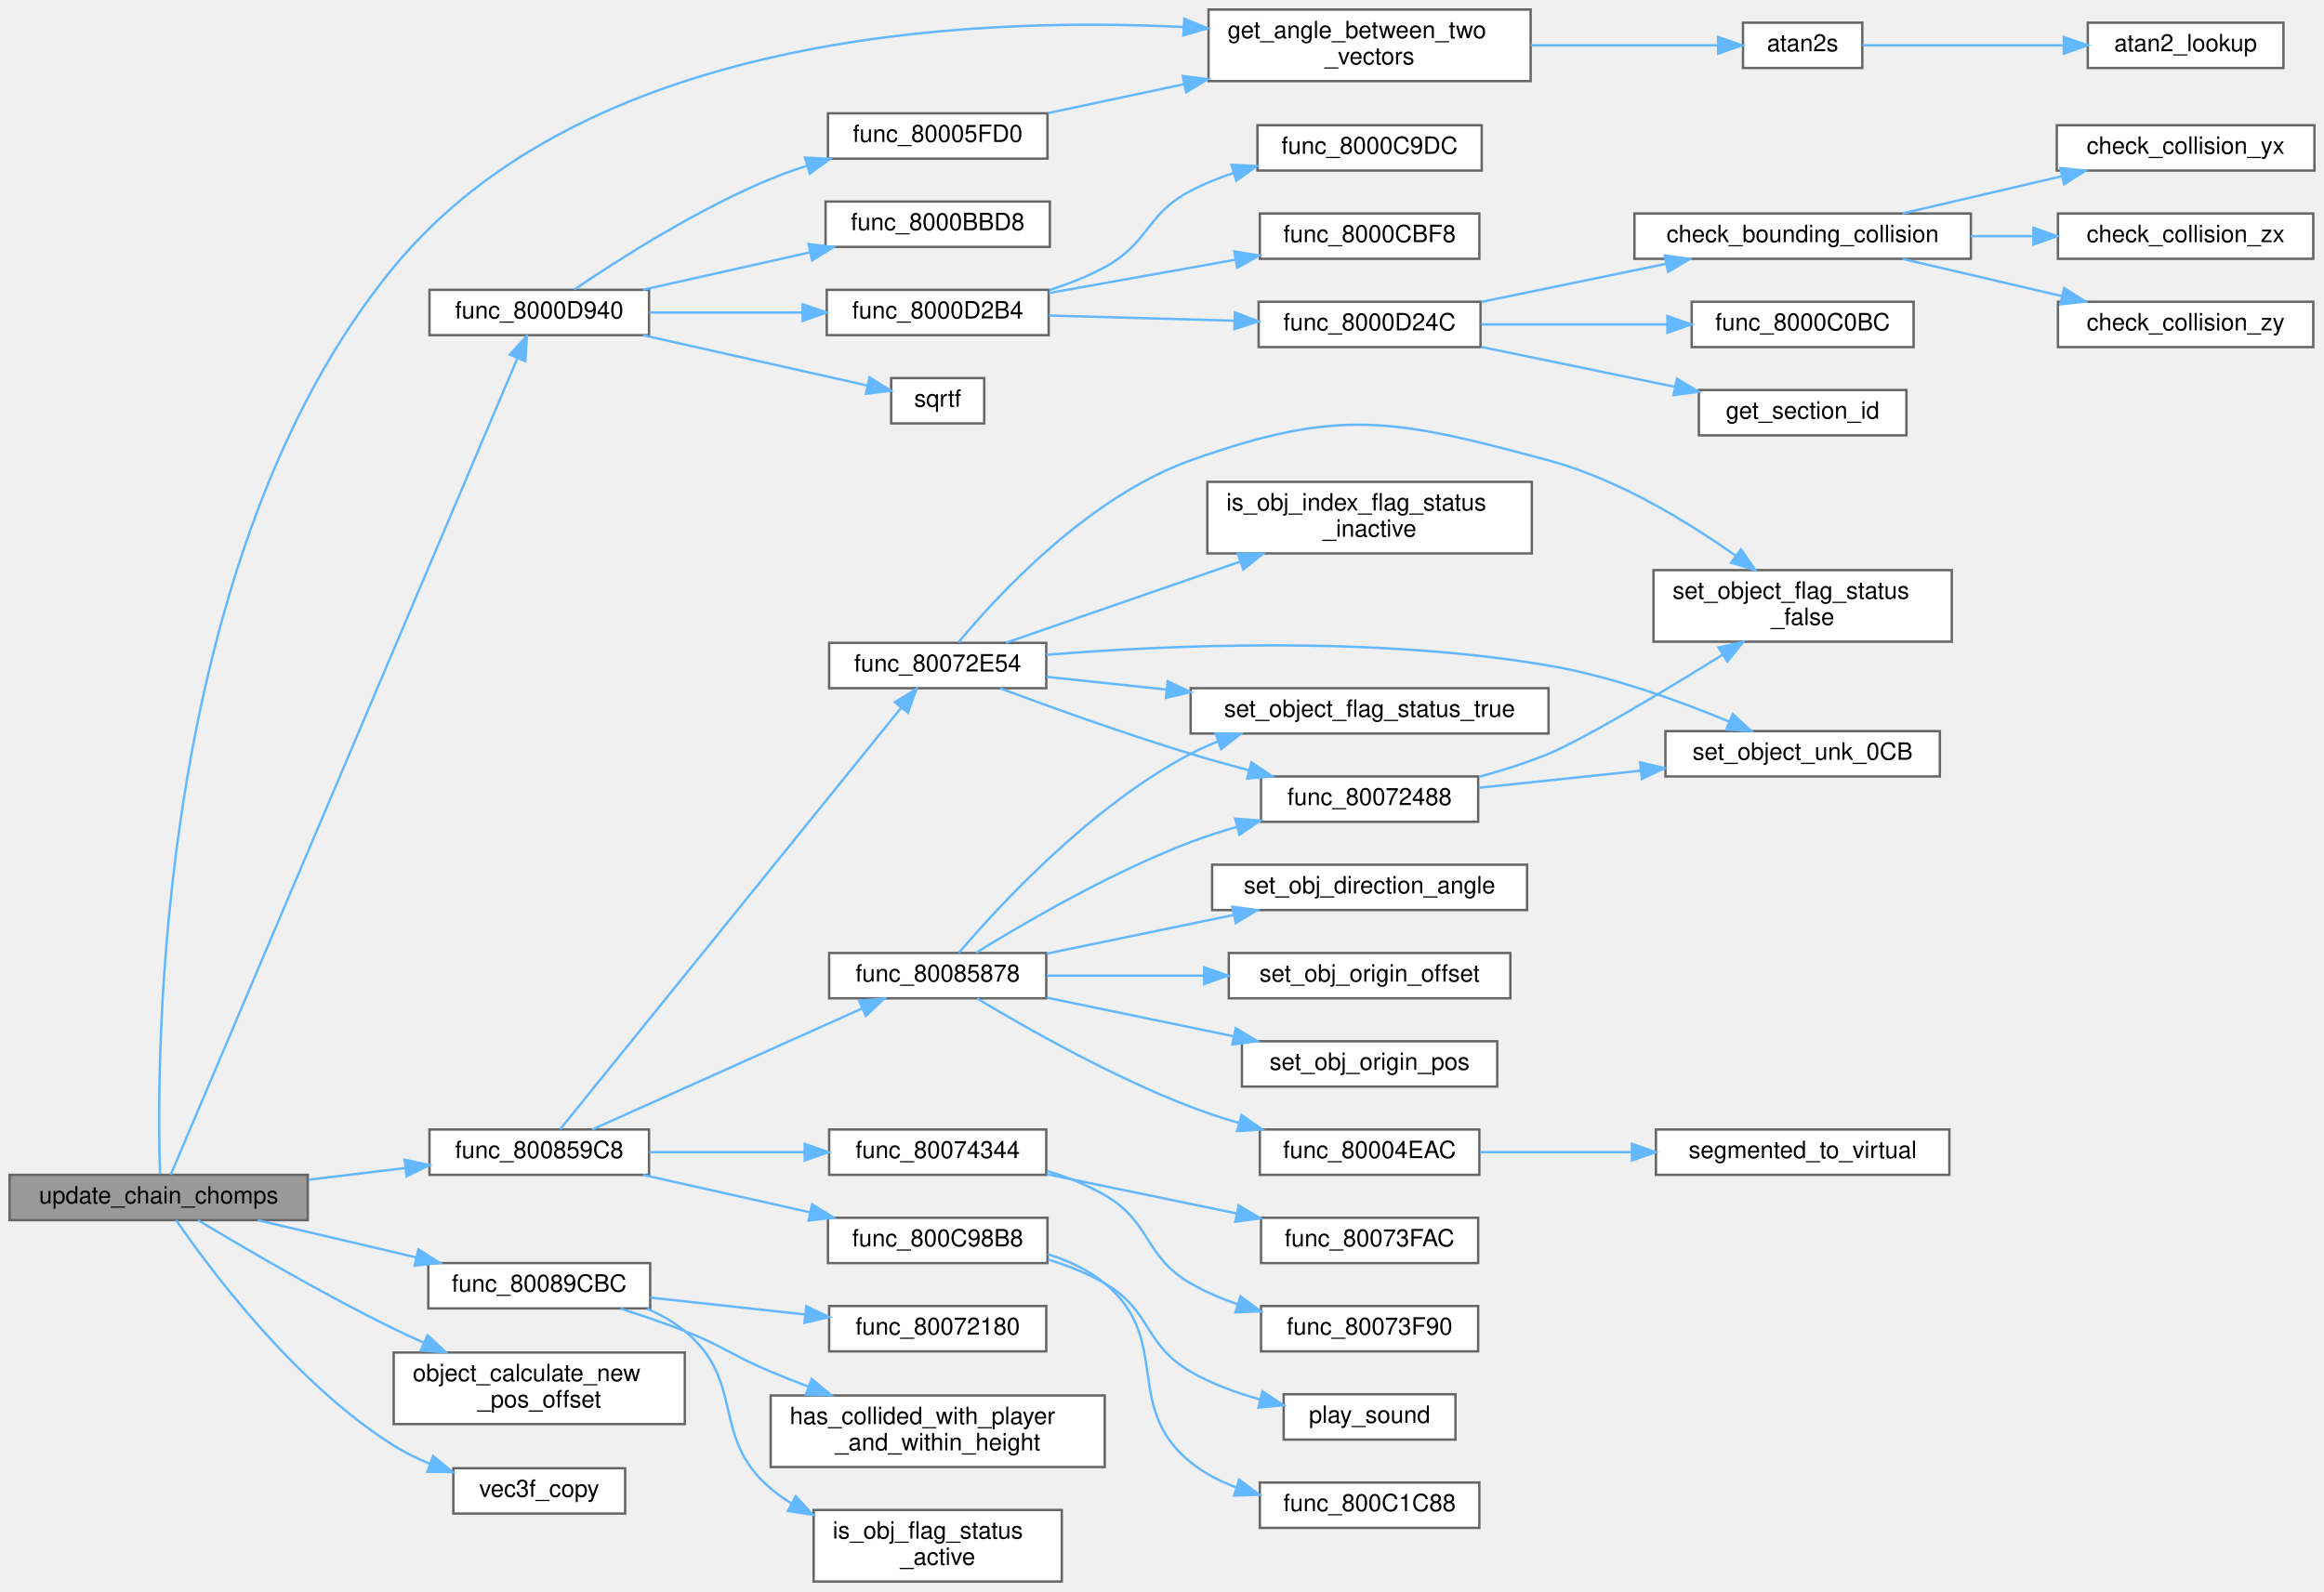
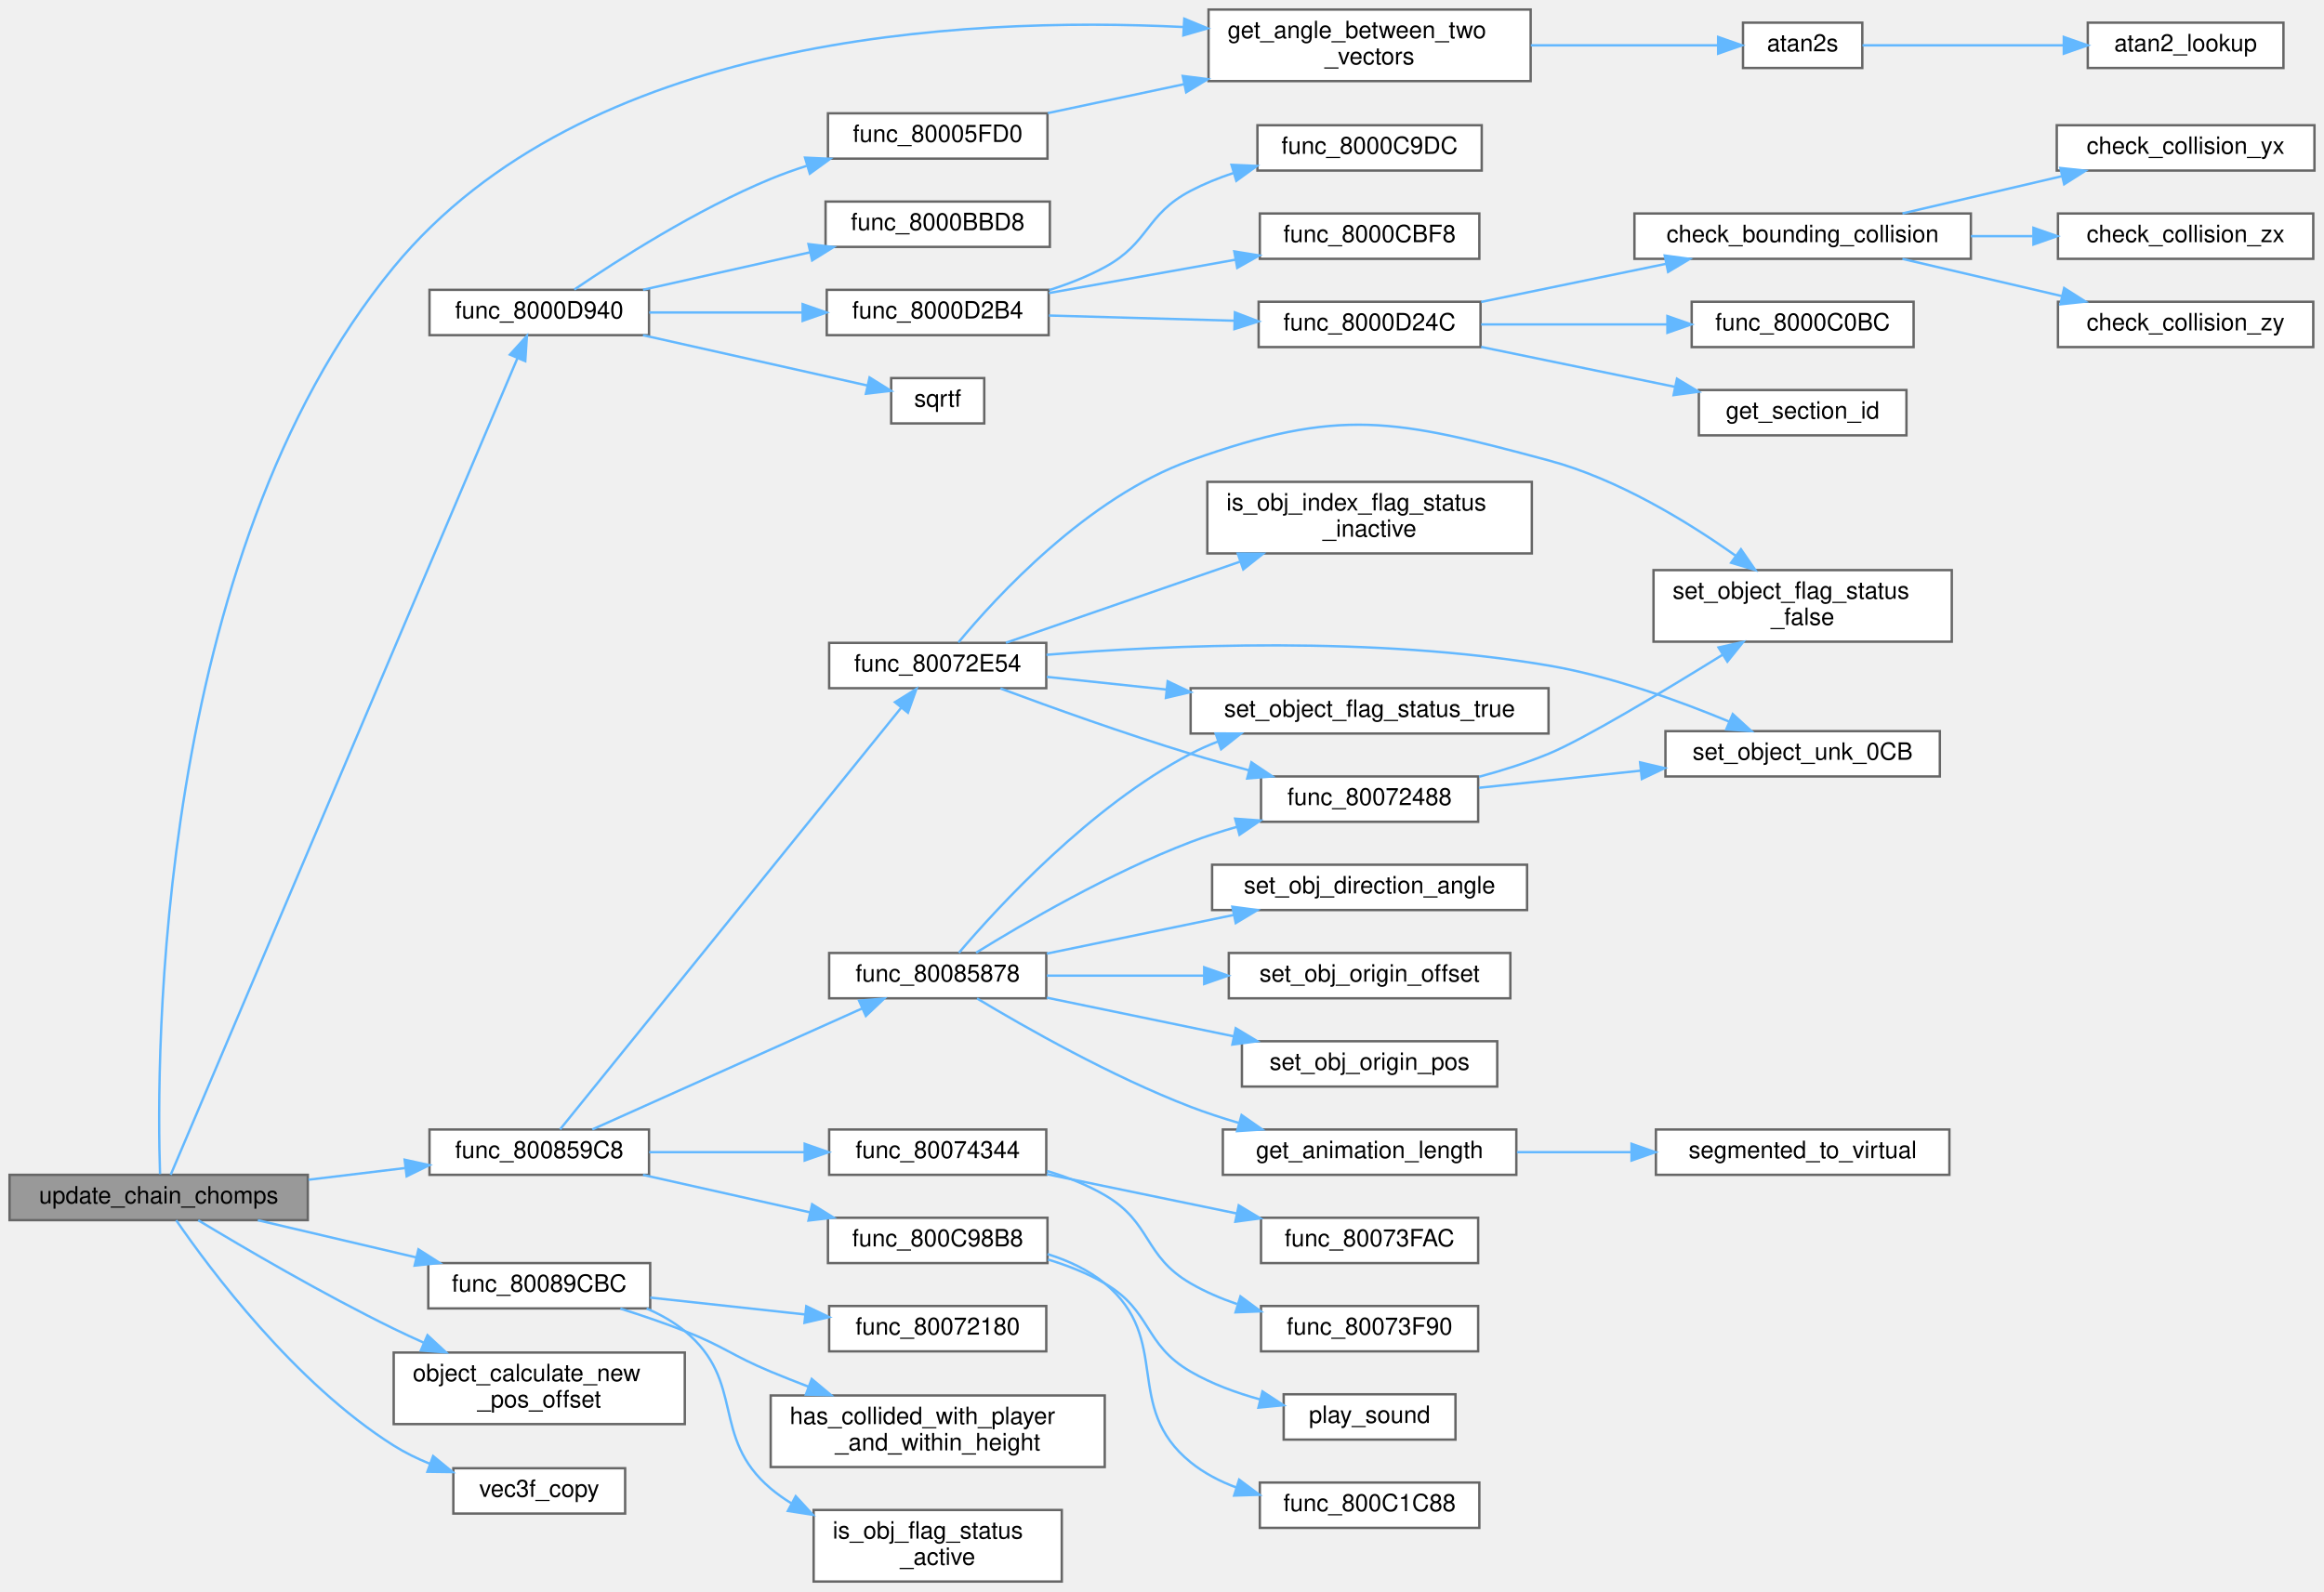
<svg xmlns="http://www.w3.org/2000/svg" xmlns:xlink="http://www.w3.org/1999/xlink" width="974pt" height="667pt" viewBox="0.00 0.00 974.00 667.00">
  <g id="graph0" class="graph" transform="scale(1 1) rotate(0) translate(4 663)">
    <g id="Node000001" class="node">
      <g id="a_Node000001">
        <a xlink:title=" ">
          <polygon fill="#999999" stroke="#666666" points="125,-170.5 0,-170.5 0,-151.5 125,-151.5 125,-170.5" />
          <text text-anchor="middle" x="62.5" y="-158.5" font-family="Helvetica,sans-Serif" font-size="10.00">update_chain_chomps</text>
        </a>
      </g>
    </g>
    <g id="Node000002" class="node">
      <g id="a_Node000002">
        <a xlink:href="code__80005FD0_8c.html#aba161c64e8b6cb684738d64f21c0a1fd" target="_top" xlink:title=" ">
          <polygon fill="white" stroke="#666666" points="268,-541.5 176,-541.5 176,-522.5 268,-522.5 268,-541.5" />
          <text text-anchor="middle" x="222" y="-529.5" font-family="Helvetica,sans-Serif" font-size="10.00">func_8000D940</text>
        </a>
      </g>
    </g>
    <g id="edge1_Node000001_Node000002" class="edge">
      <g id="a_edge1_Node000001_Node000002">
        <a xlink:title=" ">
          <path fill="none" stroke="#63b8ff" d="M67.55,-170.54C88.44,-219.74 184.08,-445.04 212.81,-512.72" />
          <polygon fill="#63b8ff" stroke="#63b8ff" points="209.7,-514.34 216.83,-522.18 216.14,-511.6 209.7,-514.34" />
        </a>
      </g>
    </g>
    <g id="Node000004" class="node">
      <g id="a_Node000004">
        <a xlink:href="math__util_8c.html#a84cf9d4ec33146a64c230ed4cec56632" target="_top" xlink:title=" ">
          <polygon fill="white" stroke="#666666" points="637.5,-659 502.5,-659 502.5,-629 637.5,-629 637.5,-659" />
          <text text-anchor="start" x="510.5" y="-647" font-family="Helvetica,sans-Serif" font-size="10.00">get_angle_between_two</text>
          <text text-anchor="middle" x="570" y="-636" font-family="Helvetica,sans-Serif" font-size="10.00">_vectors</text>
        </a>
      </g>
    </g>
    <g id="edge45_Node000001_Node000004" class="edge">
      <g id="a_edge45_Node000001_Node000004">
        <a xlink:title=" ">
          <path fill="none" stroke="#63b8ff" d="M63.07,-170.8C61.51,-218.51 60.73,-429.24 161,-551 240.54,-647.59 397.72,-656.31 492.07,-651.67" />
          <polygon fill="#63b8ff" stroke="#63b8ff" points="492.34,-655.16 502.13,-651.11 491.95,-648.17 492.34,-655.16" />
        </a>
      </g>
    </g>
    <g id="Node000019" class="node">
      <g id="a_Node000019">
        <a xlink:href="update__objects_8c.html#aec97ab2ca2e5e67501aeda33b6441c37" target="_top" xlink:title=" ">
          <polygon fill="white" stroke="#666666" points="268,-189.5 176,-189.5 176,-170.5 268,-170.5 268,-189.5" />
          <text text-anchor="middle" x="222" y="-177.5" font-family="Helvetica,sans-Serif" font-size="10.00">func_800859C8</text>
        </a>
      </g>
    </g>
    <g id="edge18_Node000001_Node000019" class="edge">
      <g id="a_edge18_Node000001_Node000019">
        <a xlink:title=" ">
          <path fill="none" stroke="#63b8ff" d="M125.3,-168.45C138.62,-170.06 152.63,-171.75 165.69,-173.33" />
          <polygon fill="#63b8ff" stroke="#63b8ff" points="165.59,-176.84 175.94,-174.56 166.43,-169.89 165.59,-176.84" />
        </a>
      </g>
    </g>
    <g id="Node000038" class="node">
      <g id="a_Node000038">
        <a xlink:href="code__80086E70_8c.html#ac426748a708ebbc75d1d8321d43d7a6d" target="_top" xlink:title=" ">
          <polygon fill="white" stroke="#666666" points="268.5,-133.5 175.5,-133.5 175.5,-114.5 268.5,-114.5 268.5,-133.5" />
          <text text-anchor="middle" x="222" y="-121.5" font-family="Helvetica,sans-Serif" font-size="10.00">func_80089CBC</text>
        </a>
      </g>
    </g>
    <g id="edge41_Node000001_Node000038" class="edge">
      <g id="a_edge41_Node000001_Node000038">
        <a xlink:title=" ">
          <path fill="none" stroke="#63b8ff" d="M104.06,-151.47C124.28,-146.72 148.94,-140.93 170.38,-135.89" />
          <polygon fill="#63b8ff" stroke="#63b8ff" points="171.37,-139.25 180.3,-133.56 169.77,-132.44 171.37,-139.25" />
        </a>
      </g>
    </g>
    <g id="Node000042" class="node">
      <g id="a_Node000042">
        <a xlink:href="code__80086E70_8c.html#a2f6ae8b384477efbc2654d6427d095f7" target="_top" xlink:title=" ">
          <polygon fill="white" stroke="#666666" points="283,-96 161,-96 161,-66 283,-66 283,-96" />
          <text text-anchor="start" x="169" y="-84" font-family="Helvetica,sans-Serif" font-size="10.00">object_calculate_new</text>
          <text text-anchor="middle" x="222" y="-73" font-family="Helvetica,sans-Serif" font-size="10.00">_pos_offset</text>
        </a>
      </g>
    </g>
    <g id="edge46_Node000001_Node000042" class="edge">
      <g id="a_edge46_Node000001_Node000042">
        <a xlink:title=" ">
          <path fill="none" stroke="#63b8ff" d="M79.07,-151.46C98.06,-139.99 131.31,-120.5 161,-106 165.05,-104.02 169.29,-102.06 173.56,-100.15" />
          <polygon fill="#63b8ff" stroke="#63b8ff" points="175.16,-103.27 182.93,-96.06 172.36,-96.85 175.16,-103.27" />
        </a>
      </g>
    </g>
    <g id="Node000043" class="node">
      <g id="a_Node000043">
        <a xlink:href="math__util__2_8c.html#aee48c2a1f73130cf3ecdf18203828664" target="_top" xlink:title=" ">
          <polygon fill="white" stroke="#666666" points="258,-47.5 186,-47.5 186,-28.5 258,-28.5 258,-47.5" />
          <text text-anchor="middle" x="222" y="-35.5" font-family="Helvetica,sans-Serif" font-size="10.00">vec3f_copy</text>
        </a>
      </g>
    </g>
    <g id="edge47_Node000001_Node000043" class="edge">
      <g id="a_edge47_Node000001_Node000043">
        <a xlink:title=" ">
          <path fill="none" stroke="#63b8ff" d="M69.86,-151.43C83.89,-131.05 119.54,-83.12 161,-57 165.68,-54.05 170.86,-51.53 176.15,-49.37" />
          <polygon fill="#63b8ff" stroke="#63b8ff" points="177.52,-52.6 185.72,-45.88 175.12,-46.02 177.52,-52.6" />
        </a>
      </g>
    </g>
    <g id="Node000003" class="node">
      <g id="a_Node000003">
        <a xlink:href="code__80005FD0_8c.html#ac0d96d9d8c5772c7fe5edbb8da736086" target="_top" xlink:title=" ">
          <polygon fill="white" stroke="#666666" points="435,-615.5 343,-615.5 343,-596.5 435,-596.5 435,-615.5" />
          <text text-anchor="middle" x="389" y="-603.5" font-family="Helvetica,sans-Serif" font-size="10.00">func_80005FD0</text>
        </a>
      </g>
    </g>
    <g id="edge2_Node000002_Node000003" class="edge">
      <g id="a_edge2_Node000002_Node000003">
        <a xlink:title=" ">
          <path fill="none" stroke="#63b8ff" d="M236.69,-541.61C254.77,-553.92 287.97,-575.19 319,-588 323.81,-589.99 328.9,-591.81 334.05,-593.46" />
          <polygon fill="#63b8ff" stroke="#63b8ff" points="333.39,-596.92 343.97,-596.44 335.4,-590.21 333.39,-596.92" />
        </a>
      </g>
    </g>
    <g id="Node000007" class="node">
      <g id="a_Node000007">
        <a xlink:href="code__80005FD0_8c.html#a74ddc182369789b289326b99494d7e65" target="_top" xlink:title=" ">
          <polygon fill="white" stroke="#666666" points="436,-578.5 342,-578.5 342,-559.5 436,-559.5 436,-578.5" />
          <text text-anchor="middle" x="389" y="-566.5" font-family="Helvetica,sans-Serif" font-size="10.00">func_8000BBD8</text>
        </a>
      </g>
    </g>
    <g id="edge6_Node000002_Node000007" class="edge">
      <g id="a_edge6_Node000002_Node000007">
        <a xlink:title=" ">
          <path fill="none" stroke="#63b8ff" d="M265.49,-541.53C286.87,-546.32 312.97,-552.18 335.58,-557.25" />
          <polygon fill="#63b8ff" stroke="#63b8ff" points="334.84,-560.67 345.37,-559.44 336.37,-553.84 334.84,-560.67" />
        </a>
      </g>
    </g>
    <g id="Node000008" class="node">
      <g id="a_Node000008">
        <a xlink:href="code__80005FD0_8c.html#aff1ba4b22fc22c38fcf28007ccaaa752" target="_top" xlink:title=" ">
          <polygon fill="white" stroke="#666666" points="435.5,-541.5 342.5,-541.5 342.5,-522.5 435.5,-522.5 435.5,-541.5" />
          <text text-anchor="middle" x="389" y="-529.5" font-family="Helvetica,sans-Serif" font-size="10.00">func_8000D2B4</text>
        </a>
      </g>
    </g>
    <g id="edge7_Node000002_Node000008" class="edge">
      <g id="a_edge7_Node000002_Node000008">
        <a xlink:title=" ">
          <path fill="none" stroke="#63b8ff" d="M268.09,-532C287.93,-532 311.44,-532 332.36,-532" />
          <polygon fill="#63b8ff" stroke="#63b8ff" points="332.39,-535.5 342.39,-532 332.39,-528.5 332.39,-535.5" />
        </a>
      </g>
    </g>
    <g id="Node000018" class="node">
      <g id="a_Node000018">
        <a xlink:href="math_8h.html#a37bde043e94a6f074c78f10518fb5d99" target="_top" xlink:title=" ">
          <polygon fill="white" stroke="#666666" points="408.5,-504.5 369.5,-504.5 369.5,-485.5 408.5,-485.5 408.5,-504.5" />
          <text text-anchor="middle" x="389" y="-492.5" font-family="Helvetica,sans-Serif" font-size="10.00">sqrtf</text>
        </a>
      </g>
    </g>
    <g id="edge17_Node000002_Node000018" class="edge">
      <g id="a_edge17_Node000002_Node000018">
        <a xlink:title=" ">
          <path fill="none" stroke="#63b8ff" d="M265.49,-522.47C295.03,-515.85 333.6,-507.2 359.51,-501.39" />
          <polygon fill="#63b8ff" stroke="#63b8ff" points="360.44,-504.77 369.43,-499.16 358.91,-497.94 360.44,-504.77" />
        </a>
      </g>
    </g>
    <g id="edge3_Node000003_Node000004" class="edge">
      <g id="a_edge3_Node000003_Node000004">
        <a xlink:title=" ">
          <path fill="none" stroke="#63b8ff" d="M435.17,-615.59C452.53,-619.28 472.88,-623.59 492.39,-627.74" />
          <polygon fill="#63b8ff" stroke="#63b8ff" points="491.68,-631.16 502.19,-629.82 493.13,-624.32 491.68,-631.16" />
        </a>
      </g>
    </g>
    <g id="Node000005" class="node">
      <g id="a_Node000005">
        <a xlink:href="math__util_8c.html#aaa39a297477f56051975259f4bddd829" target="_top" xlink:title=" ">
          <polygon fill="white" stroke="#666666" points="776.5,-653.5 726.5,-653.5 726.5,-634.5 776.5,-634.5 776.5,-653.5" />
          <text text-anchor="middle" x="751.5" y="-641.5" font-family="Helvetica,sans-Serif" font-size="10.00">atan2s</text>
        </a>
      </g>
    </g>
    <g id="edge4_Node000004_Node000005" class="edge">
      <g id="a_edge4_Node000004_Node000005">
        <a xlink:title=" ">
          <path fill="none" stroke="#63b8ff" d="M637.58,-644C664.16,-644 693.65,-644 715.83,-644" />
          <polygon fill="#63b8ff" stroke="#63b8ff" points="716.08,-647.5 726.08,-644 716.08,-640.5 716.08,-647.5" />
        </a>
      </g>
    </g>
    <g id="Node000006" class="node">
      <g id="a_Node000006">
        <a xlink:href="math__util_8c.html#a0273b0ea0783a06996c28669a7438ed9" target="_top" xlink:title=" ">
          <polygon fill="white" stroke="#666666" points="953,-653.5 871,-653.5 871,-634.5 953,-634.5 953,-653.5" />
          <text text-anchor="middle" x="912" y="-641.5" font-family="Helvetica,sans-Serif" font-size="10.00">atan2_lookup</text>
        </a>
      </g>
    </g>
    <g id="edge5_Node000005_Node000006" class="edge">
      <g id="a_edge5_Node000005_Node000006">
        <a xlink:title=" ">
          <path fill="none" stroke="#63b8ff" d="M776.57,-644C798.86,-644 832.71,-644 860.87,-644" />
          <polygon fill="#63b8ff" stroke="#63b8ff" points="860.95,-647.5 870.95,-644 860.95,-640.5 860.95,-647.5" />
        </a>
      </g>
    </g>
    <g id="Node000009" class="node">
      <g id="a_Node000009">
        <a xlink:href="code__80005FD0_8c.html#a5e2697d9cd076588f22575cc1920497e" target="_top" xlink:title=" ">
          <polygon fill="white" stroke="#666666" points="617,-610.5 523,-610.5 523,-591.5 617,-591.5 617,-610.5" />
          <text text-anchor="middle" x="570" y="-598.5" font-family="Helvetica,sans-Serif" font-size="10.00">func_8000C9DC</text>
        </a>
      </g>
    </g>
    <g id="edge8_Node000008_Node000009" class="edge">
      <g id="a_edge8_Node000008_Node000009">
        <a xlink:title=" ">
          <path fill="none" stroke="#63b8ff" d="M435.7,-541.39C443.72,-543.93 451.79,-547.09 459,-551 477.81,-561.22 476.04,-573.06 495,-583 500.61,-585.94 506.71,-588.41 512.93,-590.48" />
          <polygon fill="#63b8ff" stroke="#63b8ff" points="512.14,-593.9 522.73,-593.42 514.15,-587.2 512.14,-593.9" />
        </a>
      </g>
    </g>
    <g id="Node000010" class="node">
      <g id="a_Node000010">
        <a xlink:href="code__80005FD0_8c.html#a7d3c0ba065700817ec51167b24bb795e" target="_top" xlink:title=" ">
          <polygon fill="white" stroke="#666666" points="616,-573.5 524,-573.5 524,-554.5 616,-554.5 616,-573.5" />
          <text text-anchor="middle" x="570" y="-561.5" font-family="Helvetica,sans-Serif" font-size="10.00">func_8000CBF8</text>
        </a>
      </g>
    </g>
    <g id="edge9_Node000008_Node000010" class="edge">
      <g id="a_edge9_Node000008_Node000010">
        <a xlink:title=" ">
          <path fill="none" stroke="#63b8ff" d="M435.63,-540.16C459.39,-544.41 488.63,-549.63 513.68,-554.11" />
          <polygon fill="#63b8ff" stroke="#63b8ff" points="513.3,-557.6 523.76,-555.91 514.53,-550.71 513.3,-557.6" />
        </a>
      </g>
    </g>
    <g id="Node000011" class="node">
      <g id="a_Node000011">
        <a xlink:href="code__80005FD0_8c.html#aae3d2d6e27d79a30dfe68c64e771b5b1" target="_top" xlink:title=" ">
          <polygon fill="white" stroke="#666666" points="616.5,-536.5 523.5,-536.5 523.5,-517.5 616.5,-517.5 616.5,-536.5" />
          <text text-anchor="middle" x="570" y="-524.5" font-family="Helvetica,sans-Serif" font-size="10.00">func_8000D24C</text>
        </a>
      </g>
    </g>
    <g id="edge10_Node000008_Node000011" class="edge">
      <g id="a_edge10_Node000008_Node000011">
        <a xlink:title=" ">
          <path fill="none" stroke="#63b8ff" d="M435.63,-530.73C459.3,-530.06 488.41,-529.25 513.39,-528.55" />
          <polygon fill="#63b8ff" stroke="#63b8ff" points="513.55,-532.05 523.45,-528.27 513.36,-525.05 513.55,-532.05" />
        </a>
      </g>
    </g>
    <g id="Node000012" class="node">
      <g id="a_Node000012">
        <a xlink:href="collision_8c.html#a37aa55b3768d001533ad75e7f1b8388a" target="_top" xlink:title=" ">
          <polygon fill="white" stroke="#666666" points="822,-573.5 681,-573.5 681,-554.5 822,-554.5 822,-573.5" />
          <text text-anchor="middle" x="751.5" y="-561.5" font-family="Helvetica,sans-Serif" font-size="10.00">check_bounding_collision</text>
        </a>
      </g>
    </g>
    <g id="edge11_Node000011_Node000012" class="edge">
      <g id="a_edge11_Node000011_Node000012">
        <a xlink:title=" ">
          <path fill="none" stroke="#63b8ff" d="M616.76,-536.43C640.31,-541.29 669.24,-547.25 694.15,-552.39" />
          <polygon fill="#63b8ff" stroke="#63b8ff" points="693.7,-555.87 704.2,-554.46 695.11,-549.01 693.7,-555.87" />
        </a>
      </g>
    </g>
    <g id="Node000016" class="node">
      <g id="a_Node000016">
        <a xlink:href="code__80005FD0_8c.html#a49d61a10af04072545a1a7d7ab83fd1f" target="_top" xlink:title=" ">
          <polygon fill="white" stroke="#666666" points="798,-536.5 705,-536.5 705,-517.5 798,-517.5 798,-536.5" />
          <text text-anchor="middle" x="751.5" y="-524.5" font-family="Helvetica,sans-Serif" font-size="10.00">func_8000C0BC</text>
        </a>
      </g>
    </g>
    <g id="edge15_Node000011_Node000016" class="edge">
      <g id="a_edge15_Node000011_Node000016">
        <a xlink:title=" ">
          <path fill="none" stroke="#63b8ff" d="M616.76,-527C640.5,-527 669.69,-527 694.73,-527" />
          <polygon fill="#63b8ff" stroke="#63b8ff" points="694.82,-530.5 704.82,-527 694.82,-523.5 694.82,-530.5" />
        </a>
      </g>
    </g>
    <g id="Node000017" class="node">
      <g id="a_Node000017">
        <a xlink:href="collision_8c.html#a87ed9fdc33730694b11fedee0e6b3a29" target="_top" xlink:title=" ">
          <polygon fill="white" stroke="#666666" points="795,-499.5 708,-499.5 708,-480.5 795,-480.5 795,-499.5" />
          <text text-anchor="middle" x="751.5" y="-487.5" font-family="Helvetica,sans-Serif" font-size="10.00">get_section_id</text>
        </a>
      </g>
    </g>
    <g id="edge16_Node000011_Node000017" class="edge">
      <g id="a_edge16_Node000011_Node000017">
        <a xlink:title=" ">
          <path fill="none" stroke="#63b8ff" d="M616.76,-517.57C641.52,-512.46 672.21,-506.14 697.95,-500.83" />
          <polygon fill="#63b8ff" stroke="#63b8ff" points="698.82,-504.23 707.91,-498.78 697.41,-497.37 698.82,-504.23" />
        </a>
      </g>
    </g>
    <g id="Node000013" class="node">
      <g id="a_Node000013">
        <a xlink:href="collision_8c.html#ac312bf382cb40752f6b790a99e7cdcb6" target="_top" xlink:title=" ">
          <polygon fill="white" stroke="#666666" points="966,-610.5 858,-610.5 858,-591.5 966,-591.5 966,-610.5" />
          <text text-anchor="middle" x="912" y="-598.5" font-family="Helvetica,sans-Serif" font-size="10.00">check_collision_yx</text>
        </a>
      </g>
    </g>
    <g id="edge12_Node000012_Node000013" class="edge">
      <g id="a_edge12_Node000012_Node000013">
        <a xlink:title=" ">
          <path fill="none" stroke="#63b8ff" d="M793.32,-573.53C813.67,-578.28 838.48,-584.07 860.06,-589.11" />
          <polygon fill="#63b8ff" stroke="#63b8ff" points="859.51,-592.57 870.05,-591.44 861.1,-585.76 859.51,-592.57" />
        </a>
      </g>
    </g>
    <g id="Node000014" class="node">
      <g id="a_Node000014">
        <a xlink:href="collision_8c.html#a4b48832a90e984536a0635a016ec4f28" target="_top" xlink:title=" ">
          <polygon fill="white" stroke="#666666" points="965.5,-573.5 858.5,-573.5 858.5,-554.5 965.5,-554.5 965.5,-573.5" />
          <text text-anchor="middle" x="912" y="-561.5" font-family="Helvetica,sans-Serif" font-size="10.00">check_collision_zx</text>
        </a>
      </g>
    </g>
    <g id="edge13_Node000012_Node000014" class="edge">
      <g id="a_edge13_Node000012_Node000014">
        <a xlink:title=" ">
          <path fill="none" stroke="#63b8ff" d="M822.02,-564C830.65,-564 839.44,-564 847.97,-564" />
          <polygon fill="#63b8ff" stroke="#63b8ff" points="848.22,-567.5 858.22,-564 848.22,-560.5 848.22,-567.5" />
        </a>
      </g>
    </g>
    <g id="Node000015" class="node">
      <g id="a_Node000015">
        <a xlink:href="collision_8c.html#a21fef964ab48191a1c0341954ef27a40" target="_top" xlink:title=" ">
          <polygon fill="white" stroke="#666666" points="965.5,-536.5 858.5,-536.5 858.5,-517.5 965.5,-517.5 965.5,-536.5" />
          <text text-anchor="middle" x="912" y="-524.5" font-family="Helvetica,sans-Serif" font-size="10.00">check_collision_zy</text>
        </a>
      </g>
    </g>
    <g id="edge14_Node000012_Node000015" class="edge">
      <g id="a_edge14_Node000012_Node000015">
        <a xlink:title=" ">
          <path fill="none" stroke="#63b8ff" d="M793.32,-554.47C813.67,-549.72 838.48,-543.93 860.06,-538.89" />
          <polygon fill="#63b8ff" stroke="#63b8ff" points="861.1,-542.24 870.05,-536.56 859.51,-535.43 861.1,-542.24" />
        </a>
      </g>
    </g>
    <g id="Node000020" class="node">
      <g id="a_Node000020">
        <a xlink:href="update__objects_8c.html#a5ac10bdf02fa5f66183ce0da2f55a41d" target="_top" xlink:title=" ">
          <polygon fill="white" stroke="#666666" points="434.5,-393.5 343.5,-393.5 343.5,-374.5 434.5,-374.5 434.5,-393.5" />
          <text text-anchor="middle" x="389" y="-381.5" font-family="Helvetica,sans-Serif" font-size="10.00">func_80072E54</text>
        </a>
      </g>
    </g>
    <g id="edge19_Node000019_Node000020" class="edge">
      <g id="a_edge19_Node000019_Node000020">
        <a xlink:title=" ">
          <path fill="none" stroke="#63b8ff" d="M230.74,-189.57C256.55,-221.48 340,-324.65 373.69,-366.31" />
          <polygon fill="#63b8ff" stroke="#63b8ff" points="371.08,-368.64 380.09,-374.22 376.52,-364.24 371.08,-368.64" />
        </a>
      </g>
    </g>
    <g id="Node000026" class="node">
      <g id="a_Node000026">
        <a xlink:href="update__objects_8c.html#a3d6e81d4571cd5c03e4ddd9d765c77bf" target="_top" xlink:title=" ">
          <polygon fill="white" stroke="#666666" points="434.5,-189.5 343.5,-189.5 343.5,-170.5 434.5,-170.5 434.5,-189.5" />
          <text text-anchor="middle" x="389" y="-177.5" font-family="Helvetica,sans-Serif" font-size="10.00">func_80074344</text>
        </a>
      </g>
    </g>
    <g id="edge27_Node000019_Node000026" class="edge">
      <g id="a_edge27_Node000019_Node000026">
        <a xlink:title=" ">
          <path fill="none" stroke="#63b8ff" d="M268.09,-180C288.18,-180 312.02,-180 333.14,-180" />
          <polygon fill="#63b8ff" stroke="#63b8ff" points="333.25,-183.5 343.25,-180 333.25,-176.5 333.25,-183.5" />
        </a>
      </g>
    </g>
    <g id="Node000029" class="node">
      <g id="a_Node000029">
        <a xlink:href="update__objects_8c.html#a5e84d12d9f2516125a40b3004e6162ab" target="_top" xlink:title=" ">
          <polygon fill="white" stroke="#666666" points="434.5,-263.5 343.5,-263.5 343.5,-244.5 434.5,-244.5 434.5,-263.5" />
          <text text-anchor="middle" x="389" y="-251.5" font-family="Helvetica,sans-Serif" font-size="10.00">func_80085878</text>
        </a>
      </g>
    </g>
    <g id="edge30_Node000019_Node000029" class="edge">
      <g id="a_edge30_Node000019_Node000029">
        <a xlink:title=" ">
          <path fill="none" stroke="#63b8ff" d="M244.23,-189.52C272.99,-202.42 324.5,-225.52 357.42,-240.29" />
          <polygon fill="#63b8ff" stroke="#63b8ff" points="356.03,-243.5 366.59,-244.4 358.89,-237.11 356.03,-243.5" />
        </a>
      </g>
    </g>
    <g id="Node000035" class="node">
      <g id="a_Node000035">
        <a xlink:href="external_8c.html#acb60983213d09ee795e80ca3c8b5975e" target="_top" xlink:title=" ">
          <polygon fill="white" stroke="#666666" points="435,-152.5 343,-152.5 343,-133.5 435,-133.5 435,-152.5" />
          <text text-anchor="middle" x="389" y="-140.5" font-family="Helvetica,sans-Serif" font-size="10.00">func_800C98B8</text>
        </a>
      </g>
    </g>
    <g id="edge38_Node000019_Node000035" class="edge">
      <g id="a_edge38_Node000019_Node000035">
        <a xlink:title=" ">
          <path fill="none" stroke="#63b8ff" d="M265.49,-170.47C286.87,-165.68 312.97,-159.82 335.58,-154.75" />
          <polygon fill="#63b8ff" stroke="#63b8ff" points="336.37,-158.16 345.37,-152.56 334.84,-151.33 336.37,-158.16" />
        </a>
      </g>
    </g>
    <g id="Node000021" class="node">
      <g id="a_Node000021">
        <a xlink:href="update__objects_8c.html#a91e6ccbfa10d972106998ad26b271c17" target="_top" xlink:title=" ">
          <polygon fill="white" stroke="#666666" points="615.5,-337.5 524.5,-337.5 524.5,-318.5 615.5,-318.5 615.5,-337.5" />
          <text text-anchor="middle" x="570" y="-325.5" font-family="Helvetica,sans-Serif" font-size="10.00">func_80072488</text>
        </a>
      </g>
    </g>
    <g id="edge20_Node000020_Node000021" class="edge">
      <g id="a_edge20_Node000020_Node000021">
        <a xlink:title=" ">
          <path fill="none" stroke="#63b8ff" d="M415.26,-374.4C436.4,-366.53 467.45,-355.37 495,-347 502.85,-344.61 511.23,-342.27 519.42,-340.09" />
          <polygon fill="#63b8ff" stroke="#63b8ff" points="520.47,-343.43 529.27,-337.52 518.71,-336.66 520.47,-343.43" />
        </a>
      </g>
    </g>
    <g id="Node000022" class="node">
      <g id="a_Node000022">
        <a xlink:href="update__objects_8c.html#ad33541b9fed7857e59b2d745298f2d44" target="_top" xlink:title=" ">
          <polygon fill="white" stroke="#666666" points="814,-424 689,-424 689,-394 814,-394 814,-424" />
          <text text-anchor="start" x="697" y="-412" font-family="Helvetica,sans-Serif" font-size="10.00">set_object_flag_status</text>
          <text text-anchor="middle" x="751.5" y="-401" font-family="Helvetica,sans-Serif" font-size="10.00">_false</text>
        </a>
      </g>
    </g>
    <g id="edge24_Node000020_Node000022" class="edge">
      <g id="a_edge24_Node000020_Node000022">
        <a xlink:title=" ">
          <path fill="none" stroke="#63b8ff" d="M397.67,-393.69C413.46,-412.73 451.73,-454.54 495,-470 557.78,-492.43 580.61,-487.28 645,-470 673.97,-462.23 703.2,-444.36 723.52,-429.96" />
          <polygon fill="#63b8ff" stroke="#63b8ff" points="725.64,-432.75 731.66,-424.04 721.52,-427.09 725.64,-432.75" />
        </a>
      </g>
    </g>
    <g id="Node000023" class="node">
      <g id="a_Node000023">
        <a xlink:href="update__objects_8c.html#a4b4f00a7df0f9bc44914cd922c3cd51b" target="_top" xlink:title=" ">
          <polygon fill="white" stroke="#666666" points="809,-356.5 694,-356.5 694,-337.5 809,-337.5 809,-356.5" />
          <text text-anchor="middle" x="751.5" y="-344.5" font-family="Helvetica,sans-Serif" font-size="10.00">set_object_unk_0CB</text>
        </a>
      </g>
    </g>
    <g id="edge26_Node000020_Node000023" class="edge">
      <g id="a_edge26_Node000020_Node000023">
        <a xlink:title=" ">
          <path fill="none" stroke="#63b8ff" d="M434.6,-388.5C485.81,-392.63 572.12,-396.41 645,-384 671.43,-379.5 700.05,-369.08 720.81,-360.45" />
          <polygon fill="#63b8ff" stroke="#63b8ff" points="722.21,-363.65 730.03,-356.51 719.46,-357.21 722.21,-363.65" />
        </a>
      </g>
    </g>
    <g id="Node000024" class="node">
      <g id="a_Node000024">
        <a xlink:href="update__objects_8c.html#a2301a51a93a60f0382cdc7002e14f95a" target="_top" xlink:title=" ">
          <polygon fill="white" stroke="#666666" points="638,-461 502,-461 502,-431 638,-431 638,-461" />
          <text text-anchor="start" x="510" y="-449" font-family="Helvetica,sans-Serif" font-size="10.00">is_obj_index_flag_status</text>
          <text text-anchor="middle" x="570" y="-438" font-family="Helvetica,sans-Serif" font-size="10.00">_inactive</text>
        </a>
      </g>
    </g>
    <g id="edge23_Node000020_Node000024" class="edge">
      <g id="a_edge23_Node000020_Node000024">
        <a xlink:title=" ">
          <path fill="none" stroke="#63b8ff" d="M417.58,-393.55C443.62,-402.57 483.37,-416.34 515.62,-427.51" />
          <polygon fill="#63b8ff" stroke="#63b8ff" points="514.76,-430.92 525.36,-430.88 517.06,-424.3 514.76,-430.92" />
        </a>
      </g>
    </g>
    <g id="Node000025" class="node">
      <g id="a_Node000025">
        <a xlink:href="update__objects_8c.html#a00a4e96fc9576ef2552de1c51cf2aa7c" target="_top" xlink:title=" ">
          <polygon fill="white" stroke="#666666" points="645,-374.5 495,-374.5 495,-355.5 645,-355.5 645,-374.5" />
          <text text-anchor="middle" x="570" y="-362.5" font-family="Helvetica,sans-Serif" font-size="10.00">set_object_flag_status_true</text>
        </a>
      </g>
    </g>
    <g id="edge25_Node000020_Node000025" class="edge">
      <g id="a_edge25_Node000020_Node000025">
        <a xlink:title=" ">
          <path fill="none" stroke="#63b8ff" d="M434.71,-379.25C449.94,-377.64 467.51,-375.77 484.81,-373.94" />
          <polygon fill="#63b8ff" stroke="#63b8ff" points="485.38,-377.4 494.95,-372.86 484.64,-370.44 485.38,-377.4" />
        </a>
      </g>
    </g>
    <g id="edge21_Node000021_Node000022" class="edge">
      <g id="a_edge21_Node000021_Node000022">
        <a xlink:title=" ">
          <path fill="none" stroke="#63b8ff" d="M615.88,-337.37C625.64,-340 635.8,-343.21 645,-347 659.58,-353.02 692.74,-372.91 718.02,-388.56" />
          <polygon fill="#63b8ff" stroke="#63b8ff" points="716.25,-391.58 726.59,-393.89 719.95,-385.64 716.25,-391.58" />
        </a>
      </g>
    </g>
    <g id="edge22_Node000021_Node000023" class="edge">
      <g id="a_edge22_Node000021_Node000023">
        <a xlink:title=" ">
          <path fill="none" stroke="#63b8ff" d="M615.83,-332.75C636.27,-334.91 660.9,-337.52 683.48,-339.91" />
          <polygon fill="#63b8ff" stroke="#63b8ff" points="683.37,-343.41 693.68,-340.99 684.11,-336.45 683.37,-343.41" />
        </a>
      </g>
    </g>
    <g id="Node000027" class="node">
      <g id="a_Node000027">
        <a xlink:href="update__objects_8c.html#ac0f84fb76a5a0da9a3c5bfbc9d5e16b9" target="_top" xlink:title=" ">
          <polygon fill="white" stroke="#666666" points="615.5,-115.5 524.5,-115.5 524.5,-96.5 615.5,-96.5 615.5,-115.5" />
          <text text-anchor="middle" x="570" y="-103.5" font-family="Helvetica,sans-Serif" font-size="10.00">func_80073F90</text>
        </a>
      </g>
    </g>
    <g id="edge28_Node000026_Node000027" class="edge">
      <g id="a_edge28_Node000026_Node000027">
        <a xlink:title=" ">
          <path fill="none" stroke="#63b8ff" d="M434.85,-172.1C443.2,-169.59 451.62,-166.3 459,-162 478.83,-150.46 475.15,-136.5 495,-125 501.01,-121.51 507.67,-118.66 514.45,-116.32" />
          <polygon fill="#63b8ff" stroke="#63b8ff" points="515.88,-119.55 524.41,-113.26 513.82,-112.86 515.88,-119.55" />
        </a>
      </g>
    </g>
    <g id="Node000028" class="node">
      <g id="a_Node000028">
        <a xlink:href="update__objects_8c.html#ab7e85cd0bcb0dadcf5927343374a9da9" target="_top" xlink:title=" ">
          <polygon fill="white" stroke="#666666" points="615.5,-152.5 524.5,-152.5 524.5,-133.5 615.5,-133.5 615.5,-152.5" />
          <text text-anchor="middle" x="570" y="-140.5" font-family="Helvetica,sans-Serif" font-size="10.00">func_80073FAC</text>
        </a>
      </g>
    </g>
    <g id="edge29_Node000026_Node000028" class="edge">
      <g id="a_edge29_Node000026_Node000028">
        <a xlink:title=" ">
          <path fill="none" stroke="#63b8ff" d="M434.71,-170.76C458.84,-165.77 488.83,-159.57 514.34,-154.3" />
          <polygon fill="#63b8ff" stroke="#63b8ff" points="515.16,-157.7 524.24,-152.25 513.74,-150.85 515.16,-157.7" />
        </a>
      </g>
    </g>
-     <g id="edge33_Node000029_Node000021" class="edge">
-       <g id="a_edge33_Node000029_Node000021">
+     <g id="edge31_Node000029_Node000021" class="edge">
+       <g id="a_edge31_Node000029_Node000021">
        <a xlink:title=" ">
          <path fill="none" stroke="#63b8ff" d="M405.08,-263.61C424.97,-275.92 461.41,-297.19 495,-310 501.23,-312.37 507.87,-314.51 514.52,-316.41" />
          <polygon fill="#63b8ff" stroke="#63b8ff" points="513.66,-319.8 524.23,-319.03 515.48,-313.05 513.66,-319.8" />
        </a>
      </g>
    </g>
    <g id="edge37_Node000029_Node000025" class="edge">
      <g id="a_edge37_Node000029_Node000025">
        <a xlink:title=" ">
          <path fill="none" stroke="#63b8ff" d="M397.88,-263.58C414.02,-282.56 452.92,-325 495,-347 498.69,-348.93 502.59,-350.66 506.6,-352.2" />
          <polygon fill="#63b8ff" stroke="#63b8ff" points="505.49,-355.52 516.09,-355.49 507.78,-348.91 505.49,-355.52" />
        </a>
      </g>
    </g>
    <g id="Node000030" class="node">
      <g id="a_Node000030">
-         <a xlink:href="code__80004740_8c.html#a07452b7cf2af8b83301ea291d178d097" target="_top" xlink:title=" ">
-           <polygon fill="white" stroke="#666666" points="616,-189.5 524,-189.5 524,-170.5 616,-170.5 616,-189.5" />
-           <text text-anchor="middle" x="570" y="-177.5" font-family="Helvetica,sans-Serif" font-size="10.00">func_80004EAC</text>
-         </a>
-       </g>
-     </g>
-     <g id="edge31_Node000029_Node000030" class="edge">
-       <g id="a_edge31_Node000029_Node000030">
+         <a xlink:href="animation_8c.html#ab4ff30ffe702bd96f0cb4e18aa42ec57" target="_top" xlink:title=" ">
+           <polygon fill="white" stroke="#666666" points="631.5,-189.5 508.5,-189.5 508.5,-170.5 631.5,-170.5 631.5,-189.5" />
+           <text text-anchor="middle" x="570" y="-177.5" font-family="Helvetica,sans-Serif" font-size="10.00">get_animation_length</text>
+         </a>
+       </g>
+     </g>
+     <g id="edge32_Node000029_Node000030" class="edge">
+       <g id="a_edge32_Node000029_Node000030">
        <a xlink:title=" ">
          <path fill="none" stroke="#63b8ff" d="M405.48,-244.43C425.5,-232.4 461.77,-211.77 495,-199 501.41,-196.54 508.24,-194.3 515.08,-192.28" />
          <polygon fill="#63b8ff" stroke="#63b8ff" points="516.35,-195.56 525.04,-189.5 514.47,-188.82 516.35,-195.56" />
        </a>
      </g>
    </g>
    <g id="Node000032" class="node">
      <g id="a_Node000032">
        <a xlink:href="code__80086E70_8c.html#af0e1570f9594db6104157d24386b80cb" target="_top" xlink:title=" ">
          <polygon fill="white" stroke="#666666" points="636,-300.5 504,-300.5 504,-281.5 636,-281.5 636,-300.5" />
          <text text-anchor="middle" x="570" y="-288.5" font-family="Helvetica,sans-Serif" font-size="10.00">set_obj_direction_angle</text>
        </a>
      </g>
    </g>
    <g id="edge34_Node000029_Node000032" class="edge">
      <g id="a_edge34_Node000029_Node000032">
        <a xlink:title=" ">
          <path fill="none" stroke="#63b8ff" d="M434.71,-263.24C458.48,-268.15 487.92,-274.24 513.18,-279.46" />
          <polygon fill="#63b8ff" stroke="#63b8ff" points="512.49,-282.89 522.99,-281.49 513.91,-276.04 512.49,-282.89" />
        </a>
      </g>
    </g>
    <g id="Node000033" class="node">
      <g id="a_Node000033">
        <a xlink:href="code__80086E70_8c.html#ac9171108201f29dda52974a4a5c68a04" target="_top" xlink:title=" ">
          <polygon fill="white" stroke="#666666" points="629,-263.5 511,-263.5 511,-244.5 629,-244.5 629,-263.5" />
          <text text-anchor="middle" x="570" y="-251.5" font-family="Helvetica,sans-Serif" font-size="10.00">set_obj_origin_offset</text>
        </a>
      </g>
    </g>
    <g id="edge35_Node000029_Node000033" class="edge">
      <g id="a_edge35_Node000029_Node000033">
        <a xlink:title=" ">
          <path fill="none" stroke="#63b8ff" d="M434.71,-254C454.64,-254 478.57,-254 500.68,-254" />
          <polygon fill="#63b8ff" stroke="#63b8ff" points="500.68,-257.5 510.68,-254 500.68,-250.5 500.68,-257.5" />
        </a>
      </g>
    </g>
    <g id="Node000034" class="node">
      <g id="a_Node000034">
        <a xlink:href="code__80086E70_8c.html#a670bd4aa157a5ec3dd6a4f4335a13ea4" target="_top" xlink:title=" ">
          <polygon fill="white" stroke="#666666" points="623.5,-226.5 516.5,-226.5 516.5,-207.5 623.5,-207.5 623.5,-226.5" />
          <text text-anchor="middle" x="570" y="-214.5" font-family="Helvetica,sans-Serif" font-size="10.00">set_obj_origin_pos</text>
        </a>
      </g>
    </g>
    <g id="edge36_Node000029_Node000034" class="edge">
      <g id="a_edge36_Node000029_Node000034">
        <a xlink:title=" ">
          <path fill="none" stroke="#63b8ff" d="M434.71,-244.76C458.48,-239.85 487.92,-233.76 513.18,-228.54" />
          <polygon fill="#63b8ff" stroke="#63b8ff" points="513.91,-231.96 522.99,-226.51 512.49,-225.11 513.91,-231.96" />
        </a>
      </g>
    </g>
    <g id="Node000031" class="node">
      <g id="a_Node000031">
        <a xlink:href="memory_8c.html#a78aef9786c00b1e9cfb9665ebdb2c694" target="_top" xlink:title="converts an RSP segment + offset address to a normal memory address">
          <polygon fill="white" stroke="#666666" points="813,-189.5 690,-189.5 690,-170.5 813,-170.5 813,-189.5" />
          <text text-anchor="middle" x="751.5" y="-177.5" font-family="Helvetica,sans-Serif" font-size="10.00">segmented_to_virtual</text>
        </a>
      </g>
    </g>
-     <g id="edge32_Node000030_Node000031" class="edge">
-       <g id="a_edge32_Node000030_Node000031">
-         <a xlink:title=" ">
-           <path fill="none" stroke="#63b8ff" d="M616.3,-180C635.57,-180 658.51,-180 679.92,-180" />
-           <polygon fill="#63b8ff" stroke="#63b8ff" points="679.96,-183.5 689.96,-180 679.96,-176.5 679.96,-183.5" />
+     <g id="edge33_Node000030_Node000031" class="edge">
+       <g id="a_edge33_Node000030_Node000031">
+         <a xlink:title=" ">
+           <path fill="none" stroke="#63b8ff" d="M631.77,-180C647.12,-180 663.74,-180 679.55,-180" />
+           <polygon fill="#63b8ff" stroke="#63b8ff" points="679.79,-183.5 689.79,-180 679.79,-176.5 679.79,-183.5" />
        </a>
      </g>
    </g>
    <g id="Node000036" class="node">
      <g id="a_Node000036">
        <a xlink:href="external_8c.html#a747de0be4005b4b29150d5c068564b7d" target="_top" xlink:title=" ">
          <polygon fill="white" stroke="#666666" points="616,-41.5 524,-41.5 524,-22.5 616,-22.5 616,-41.5" />
          <text text-anchor="middle" x="570" y="-29.5" font-family="Helvetica,sans-Serif" font-size="10.00">func_800C1C88</text>
        </a>
      </g>
    </g>
    <g id="edge39_Node000035_Node000036" class="edge">
      <g id="a_edge39_Node000035_Node000036">
        <a xlink:title=" ">
          <path fill="none" stroke="#63b8ff" d="M435.04,-137.26C443.65,-134.57 452.12,-130.67 459,-125 487.53,-101.49 466.27,-73.28 495,-50 500.65,-45.42 507.29,-41.98 514.23,-39.4" />
          <polygon fill="#63b8ff" stroke="#63b8ff" points="515.33,-42.72 523.82,-36.38 513.23,-36.04 515.33,-42.72" />
        </a>
      </g>
    </g>
    <g id="Node000037" class="node">
      <g id="a_Node000037">
        <a xlink:href="external_8c.html#a475cff796211891556f52877cd8e9b9e" target="_top" xlink:title=" ">
          <polygon fill="white" stroke="#666666" points="606,-78.5 534,-78.5 534,-59.5 606,-59.5 606,-78.5" />
          <text text-anchor="middle" x="570" y="-66.5" font-family="Helvetica,sans-Serif" font-size="10.00">play_sound</text>
        </a>
      </g>
    </g>
    <g id="edge40_Node000035_Node000037" class="edge">
      <g id="a_edge40_Node000035_Node000037">
        <a xlink:title=" ">
          <path fill="none" stroke="#63b8ff" d="M435.21,-134.99C443.45,-132.49 451.72,-129.24 459,-125 478.83,-113.46 475.15,-99.5 495,-88 503.87,-82.86 514.12,-79.1 524.11,-76.34" />
          <polygon fill="#63b8ff" stroke="#63b8ff" points="525.1,-79.7 533.96,-73.91 523.42,-72.91 525.1,-79.7" />
        </a>
      </g>
    </g>
    <g id="Node000039" class="node">
      <g id="a_Node000039">
        <a xlink:href="update__objects_8c.html#ae57757eefbb9b9d12420ed66ad408175" target="_top" xlink:title=" ">
          <polygon fill="white" stroke="#666666" points="434.5,-115.5 343.5,-115.5 343.5,-96.5 434.5,-96.5 434.5,-115.5" />
          <text text-anchor="middle" x="389" y="-103.5" font-family="Helvetica,sans-Serif" font-size="10.00">func_80072180</text>
        </a>
      </g>
    </g>
    <g id="edge42_Node000038_Node000039" class="edge">
      <g id="a_edge42_Node000038_Node000039">
        <a xlink:title=" ">
          <path fill="none" stroke="#63b8ff" d="M268.52,-119.03C288.61,-116.84 312.38,-114.25 333.41,-111.96" />
          <polygon fill="#63b8ff" stroke="#63b8ff" points="333.92,-115.42 343.48,-110.86 333.16,-108.46 333.92,-115.42" />
        </a>
      </g>
    </g>
    <g id="Node000040" class="node">
      <g id="a_Node000040">
        <a xlink:href="code__80086E70_8c.html#afe1f36d1519487b6b5aa69bf0ea3b4e6" target="_top" xlink:title="Returns if the object collided with the player and is closer than the distance in the y axis.">
          <polygon fill="white" stroke="#666666" points="459,-78 319,-78 319,-48 459,-48 459,-78" />
          <text text-anchor="start" x="327" y="-66" font-family="Helvetica,sans-Serif" font-size="10.00">has_collided_with_player</text>
          <text text-anchor="middle" x="389" y="-55" font-family="Helvetica,sans-Serif" font-size="10.00">_and_within_height</text>
        </a>
      </g>
    </g>
    <g id="edge43_Node000038_Node000040" class="edge">
      <g id="a_edge43_Node000038_Node000040">
        <a xlink:title=" ">
          <path fill="none" stroke="#63b8ff" d="M255.98,-114.43C264.84,-111.63 274.35,-108.39 283,-105 299.47,-98.54 302.66,-94.8 319,-88 324.07,-85.89 329.39,-83.78 334.74,-81.73" />
          <polygon fill="#63b8ff" stroke="#63b8ff" points="336.2,-84.92 344.33,-78.12 333.74,-78.37 336.2,-84.92" />
        </a>
      </g>
    </g>
    <g id="Node000041" class="node">
      <g id="a_Node000041">
        <a xlink:href="update__objects_8c.html#ae85ab923e54f707801592c71f2a847cd" target="_top" xlink:title=" ">
          <polygon fill="white" stroke="#666666" points="441,-30 337,-30 337,0 441,0 441,-30" />
          <text text-anchor="start" x="345" y="-18" font-family="Helvetica,sans-Serif" font-size="10.00">is_obj_flag_status</text>
          <text text-anchor="middle" x="389" y="-7" font-family="Helvetica,sans-Serif" font-size="10.00">_active</text>
        </a>
      </g>
    </g>
    <g id="edge44_Node000038_Node000041" class="edge">
      <g id="a_edge44_Node000038_Node000041">
        <a xlink:title=" ">
          <path fill="none" stroke="#63b8ff" d="M267,-114.45C272.75,-111.99 278.28,-108.89 283,-105 308.79,-83.76 293.51,-60.6 319,-39 321.69,-36.72 324.62,-34.65 327.69,-32.77" />
          <polygon fill="#63b8ff" stroke="#63b8ff" points="329.5,-35.77 336.67,-27.98 326.2,-29.6 329.5,-35.77" />
        </a>
      </g>
    </g>
  </g>
</svg>
